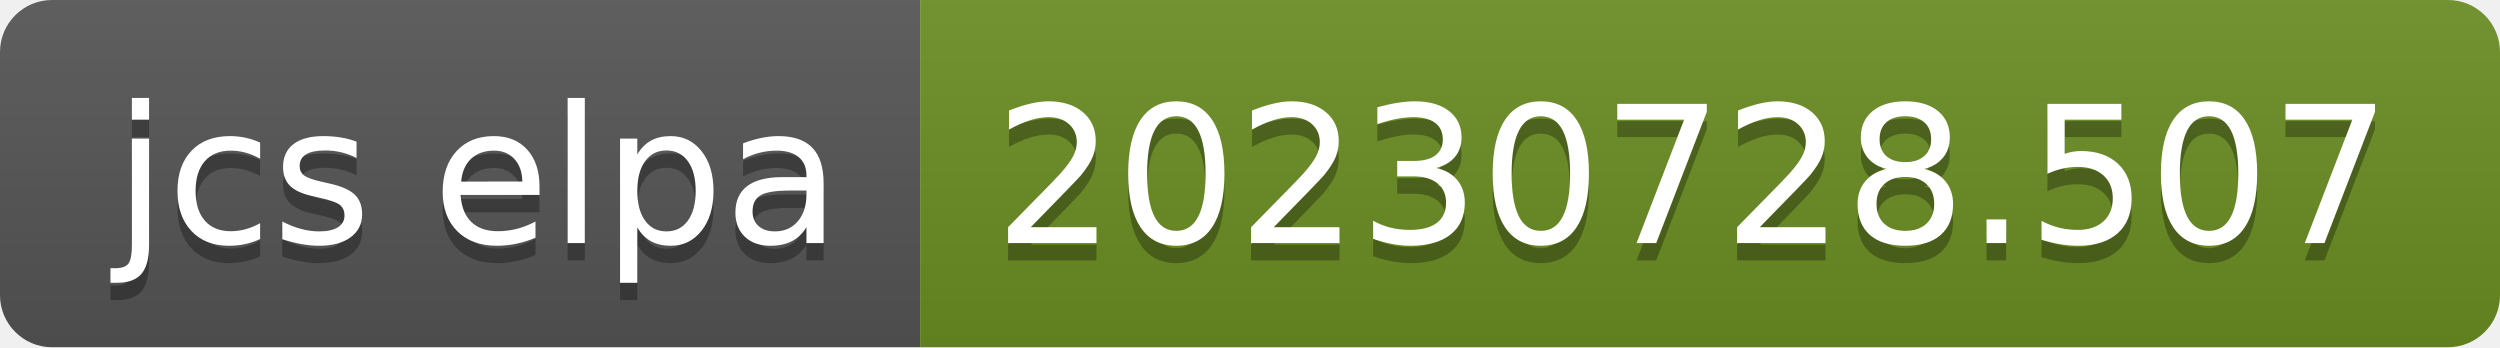
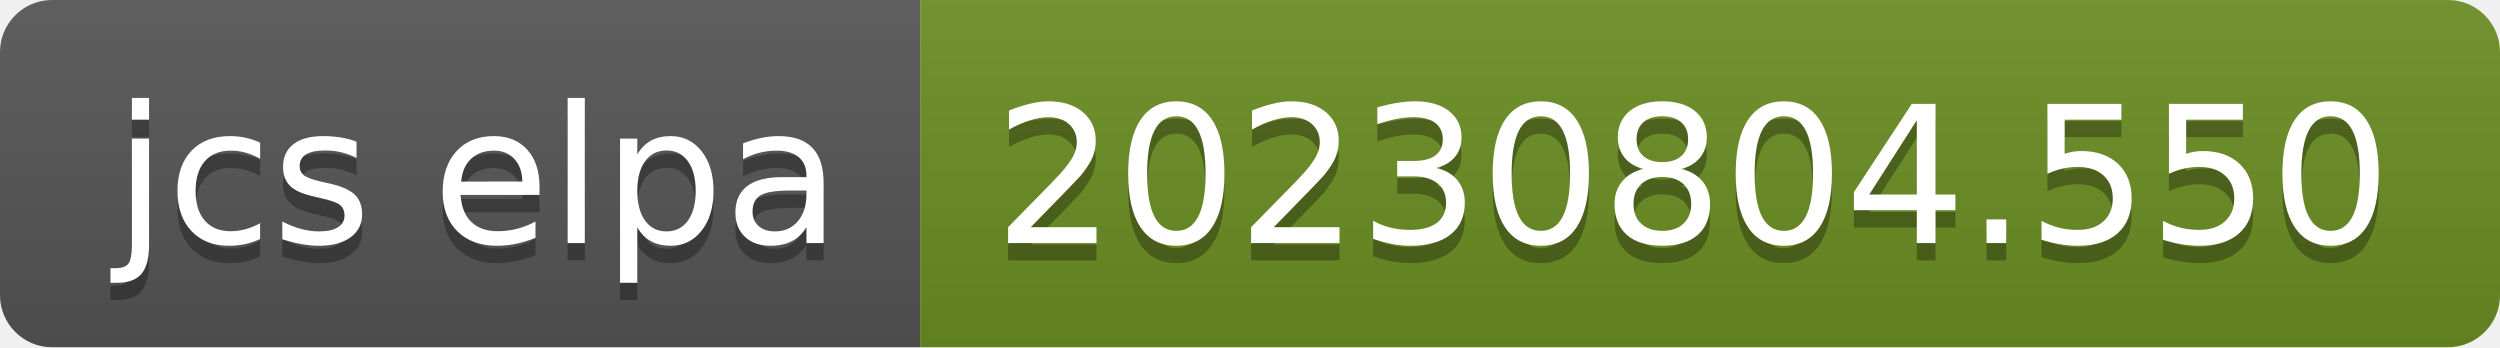
- <svg xmlns="http://www.w3.org/2000/svg" width="144" height="20" role="img" aria-label="jcs elpa: 20230728.507">
+ <svg xmlns="http://www.w3.org/2000/svg" width="144" height="20" role="img" aria-label="jcs elpa: 20230804.550">
  <linearGradient id="s" x2="0" y2="100%">
    <stop offset="0" stop-color="#bbb" stop-opacity=".1" />
    <stop offset="1" stop-opacity=".1" />
  </linearGradient>
  <clipPath id="r">
    <rect width="144" height="20" rx="3" fill="#fff" />
  </clipPath>
  <g clip-path="url(#r)">
    <rect width="53" height="20" fill="#555" />
    <rect x="53" width="91" height="20" fill="#6b8e23" />
    <rect width="144" height="20" fill="url(#s)" />
  </g>
  <g fill="#fff" text-anchor="middle" font-family="Verdana,Geneva,DejaVu Sans,sans-serif" text-rendering="geometricPrecision" font-size="110">
    <text aria-hidden="true" x="275" y="150" fill="#010101" fill-opacity=".3" transform="scale(.1)" textLength="430">jcs elpa</text>
    <text x="275" y="140" transform="scale(.1)" fill="#fff" textLength="430">jcs elpa</text>
-     <text aria-hidden="true" x="975" y="150" fill="#010101" fill-opacity=".3" transform="scale(.1)" textLength="810">20230728.507</text>
-     <text x="975" y="140" transform="scale(.1)" fill="#fff" textLength="810">20230728.507</text>
+     <text aria-hidden="true" x="975" y="150" fill="#010101" fill-opacity=".3" transform="scale(.1)" textLength="810">20230804.550</text>
+     <text x="975" y="140" transform="scale(.1)" fill="#fff" textLength="810">20230804.550</text>
  </g>
</svg>
